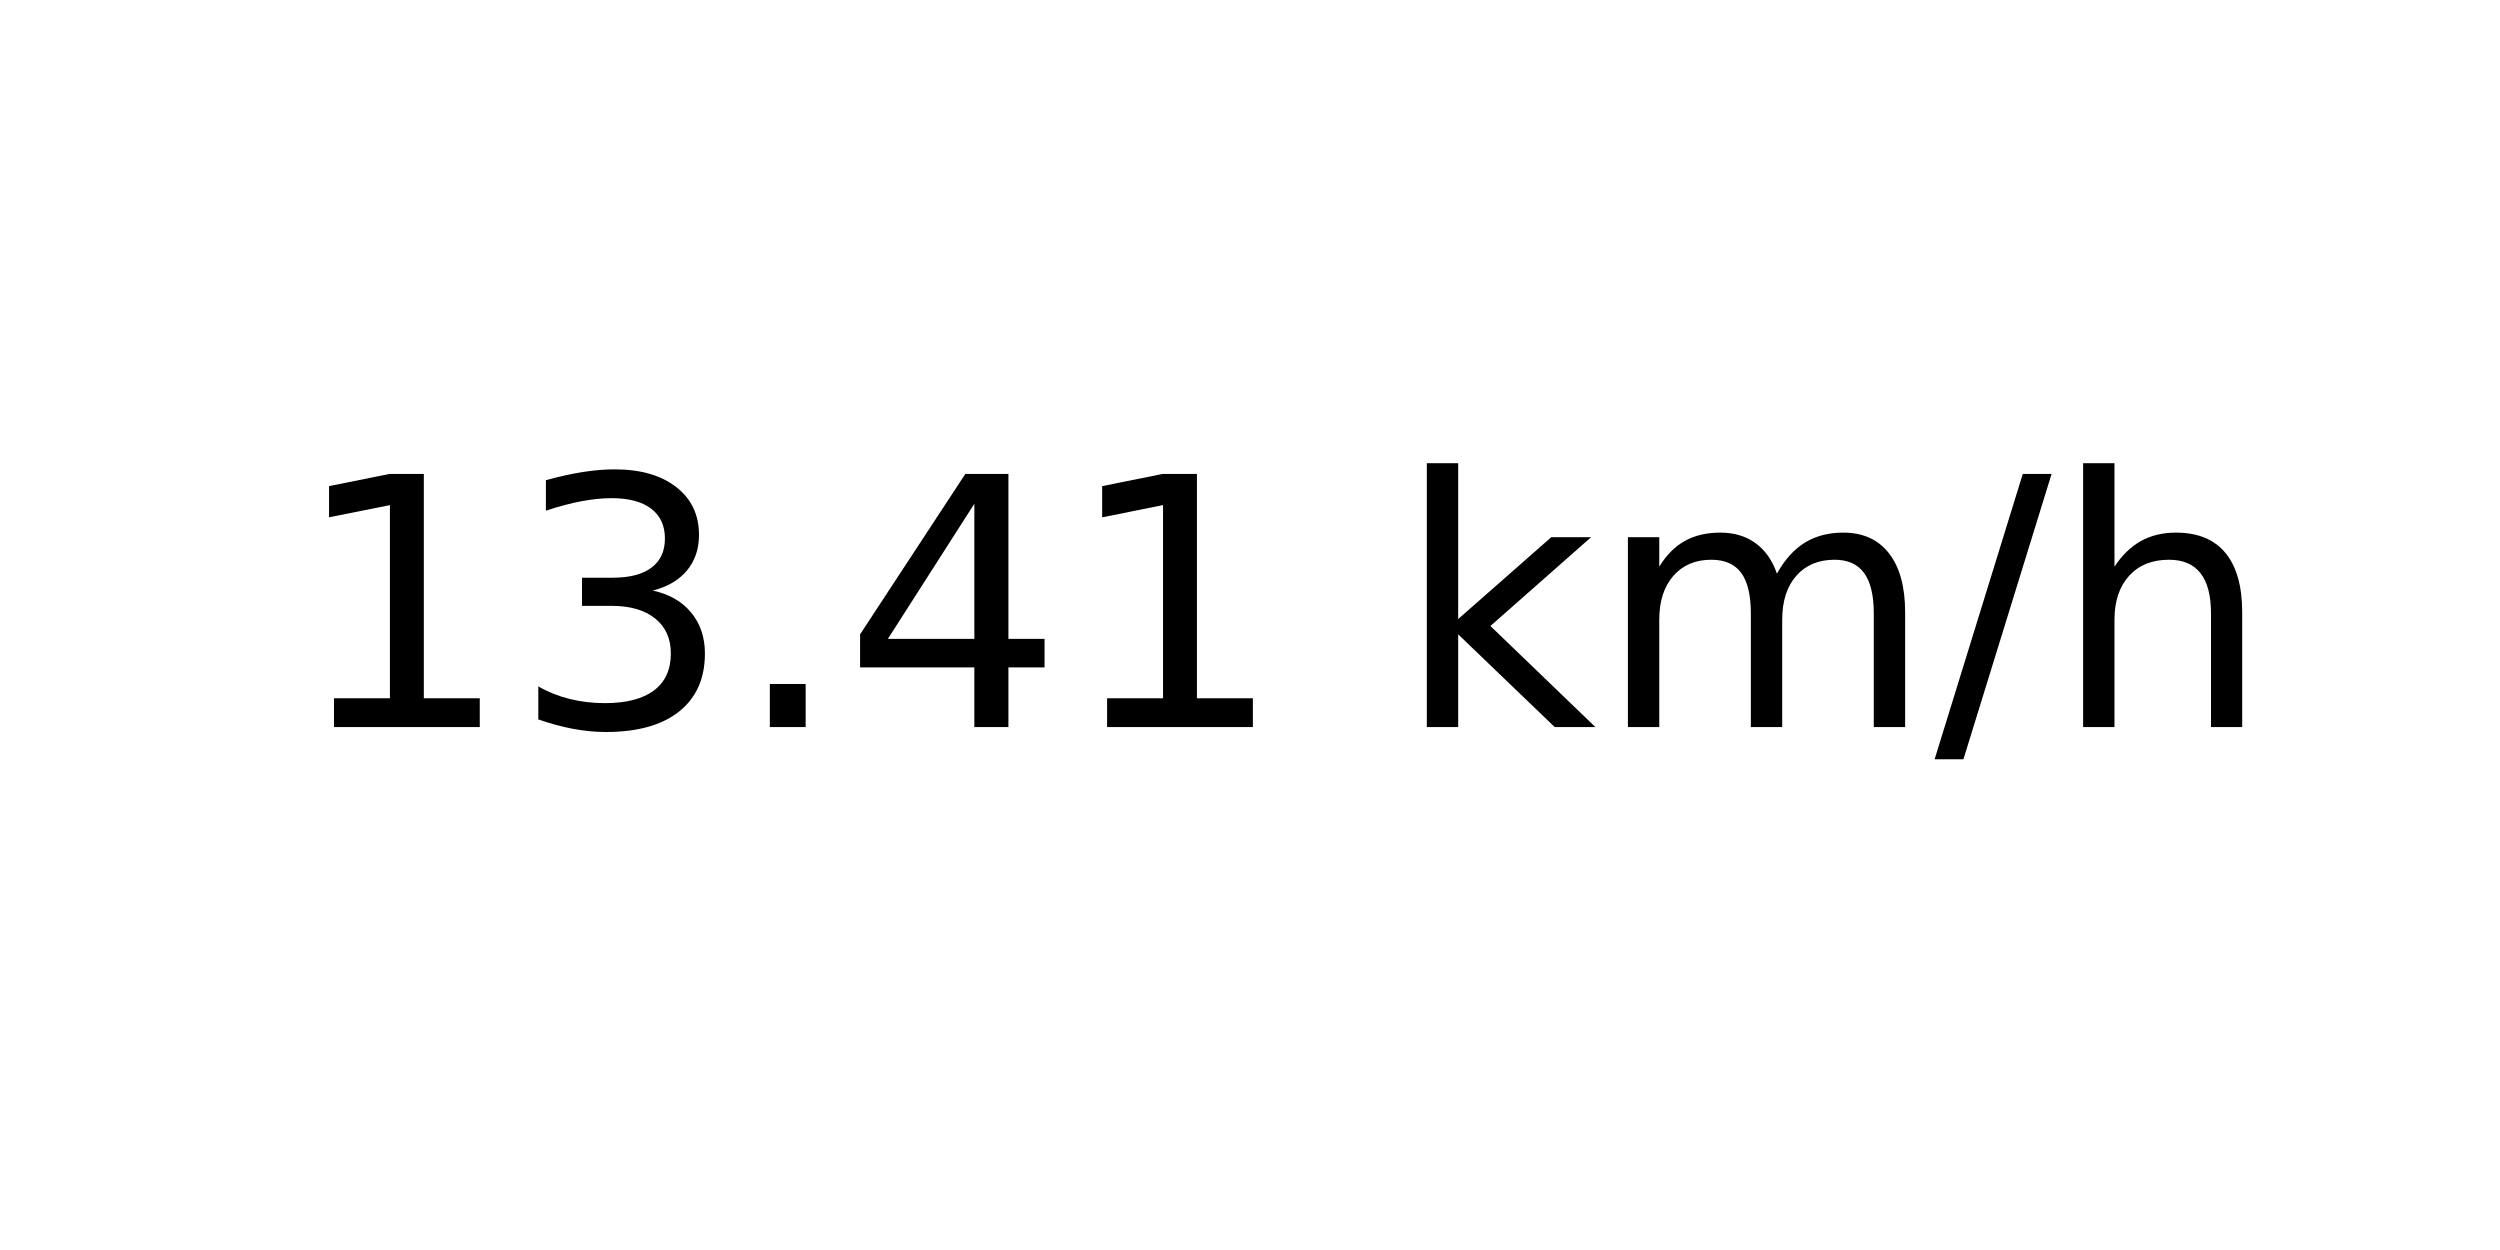
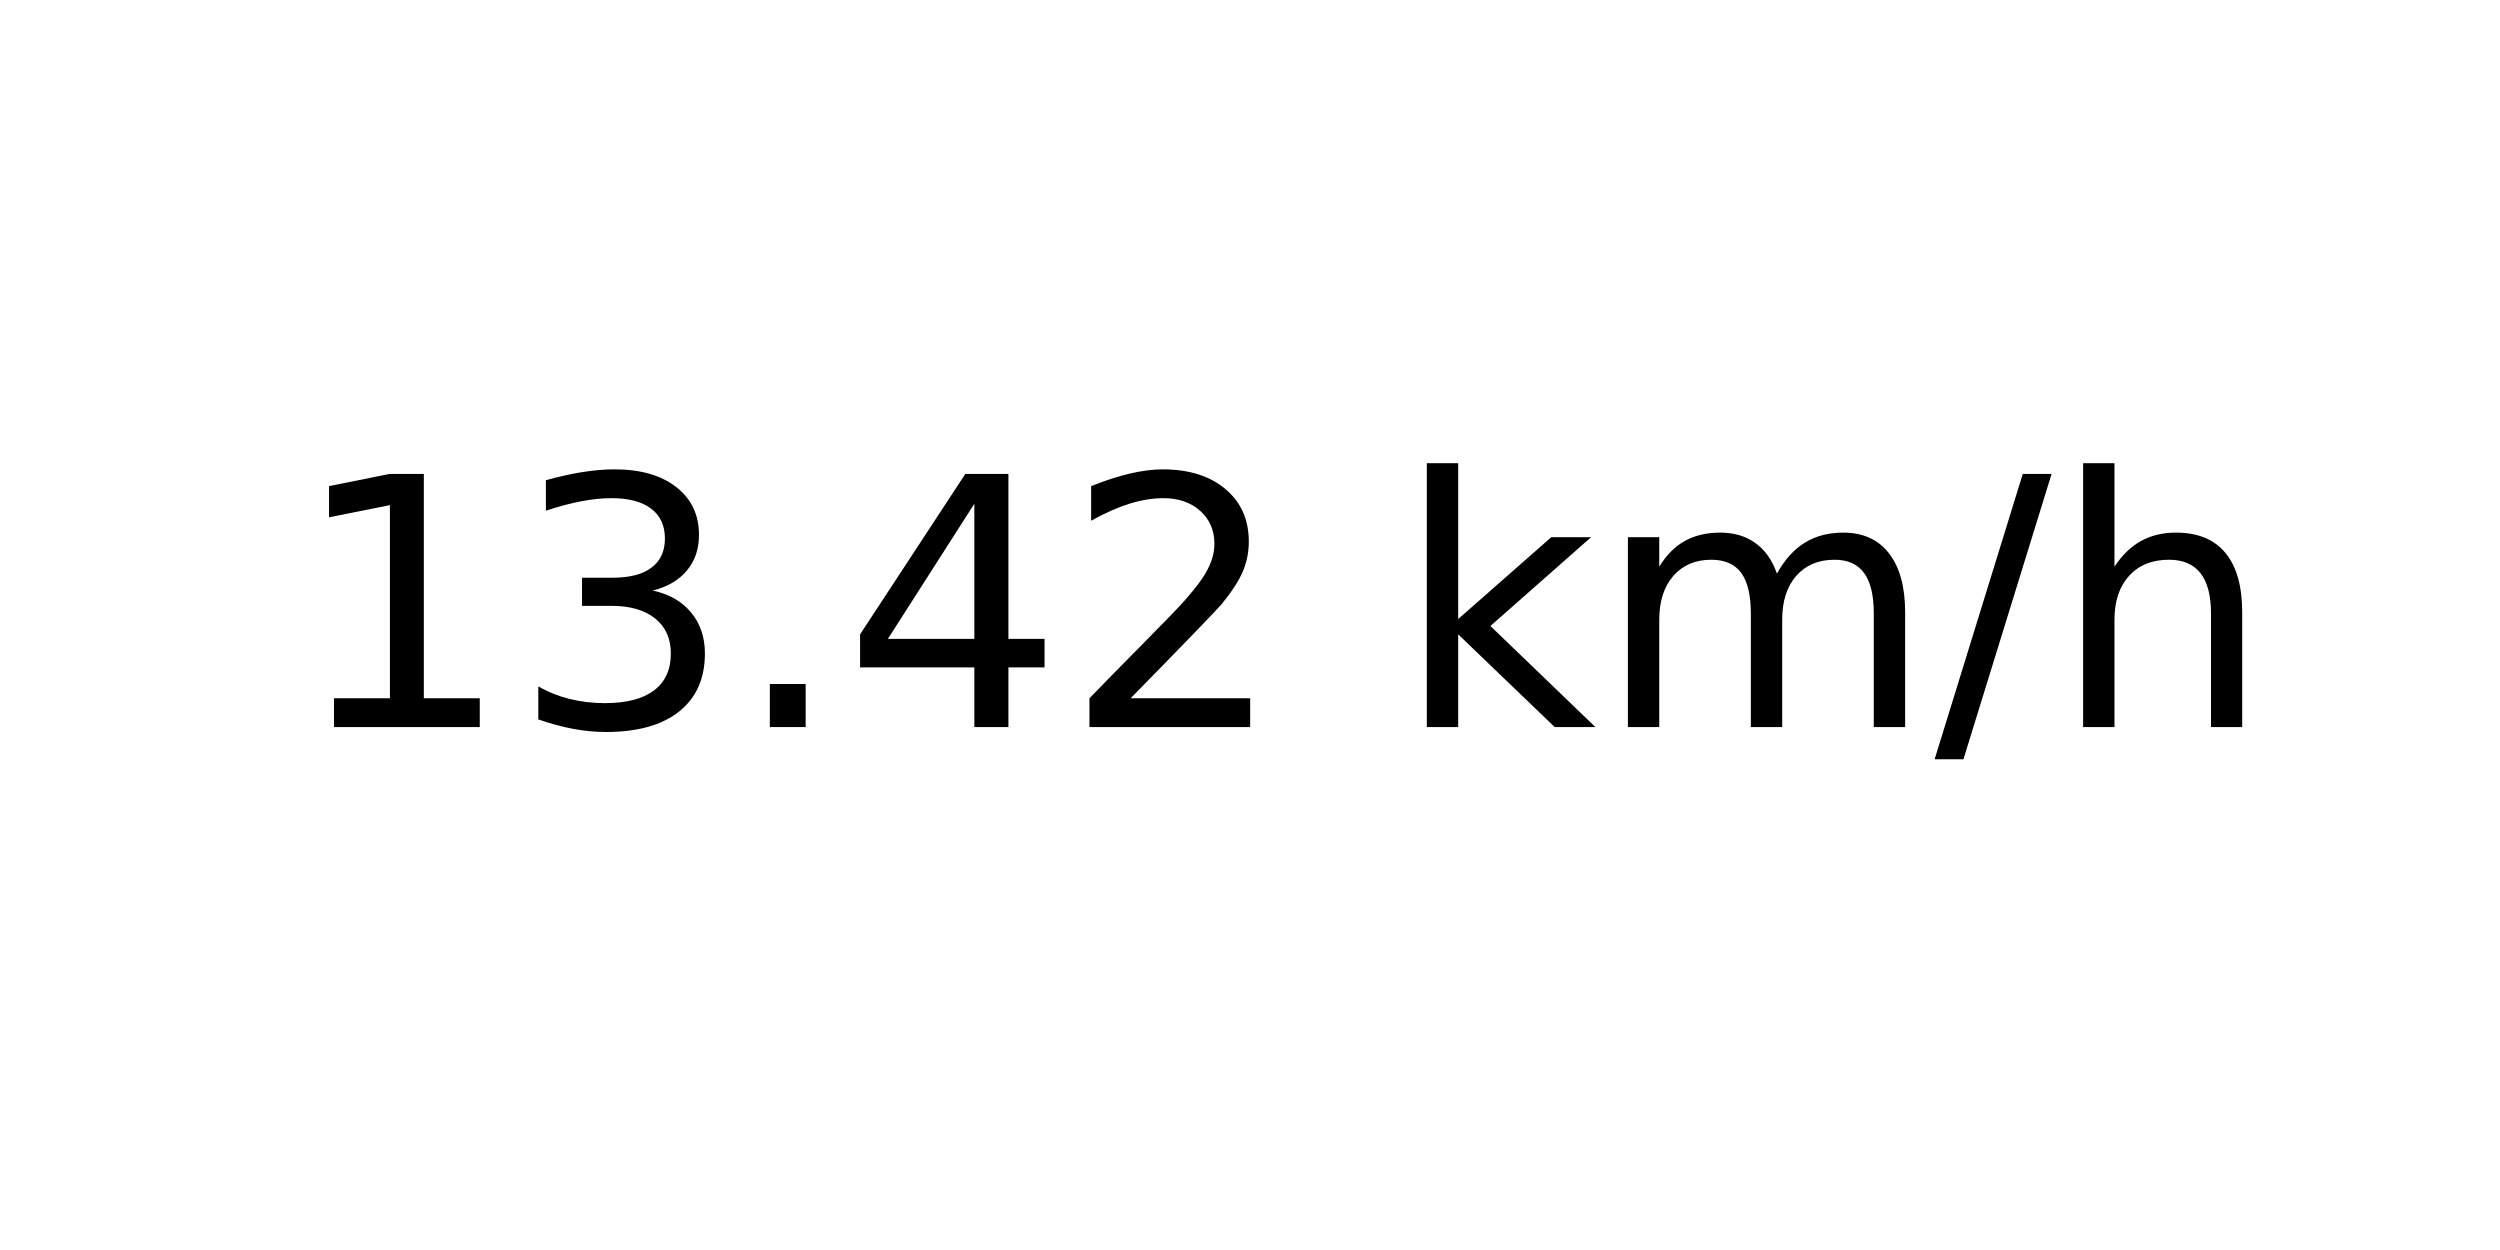
<svg xmlns="http://www.w3.org/2000/svg" xmlns:xlink="http://www.w3.org/1999/xlink" width="72pt" height="36pt" viewBox="0 0 72 36" version="1.1">
  <defs>
    <style type="text/css">*{stroke-linejoin: round; stroke-linecap: butt}</style>
  </defs>
  <g id="figure_1">
    <g id="axes_1">
      <g id="text_1">
        <g transform="translate(8.378125 20.93937) scale(0.1 -0.1)">
          <defs>
            <path id="DejaVuSans-31" d="M 794 531  L 1825 531  L 1825 4091  L 703 3866  L 703 4441  L 1819 4666  L 2450 4666  L 2450 531  L 3481 531  L 3481 0  L 794 0  L 794 531  z " transform="scale(0.015625)" />
            <path id="DejaVuSans-33" d="M 2597 2516  Q 3050 2419 3304 2112  Q 3559 1806 3559 1356  Q 3559 666 3084 287  Q 2609 -91 1734 -91  Q 1441 -91 1130 -33  Q 819 25 488 141  L 488 750  Q 750 597 1062 519  Q 1375 441 1716 441  Q 2309 441 2620 675  Q 2931 909 2931 1356  Q 2931 1769 2642 2001  Q 2353 2234 1838 2234  L 1294 2234  L 1294 2753  L 1863 2753  Q 2328 2753 2575 2939  Q 2822 3125 2822 3475  Q 2822 3834 2567 4026  Q 2313 4219 1838 4219  Q 1578 4219 1281 4162  Q 984 4106 628 3988  L 628 4550  Q 988 4650 1302 4700  Q 1616 4750 1894 4750  Q 2613 4750 3031 4423  Q 3450 4097 3450 3541  Q 3450 3153 3228 2886  Q 3006 2619 2597 2516  z " transform="scale(0.015625)" />
            <path id="DejaVuSans-2e" d="M 684 794  L 1344 794  L 1344 0  L 684 0  L 684 794  z " transform="scale(0.015625)" />
            <path id="DejaVuSans-34" d="M 2419 4116  L 825 1625  L 2419 1625  L 2419 4116  z M 2253 4666  L 3047 4666  L 3047 1625  L 3713 1625  L 3713 1100  L 3047 1100  L 3047 0  L 2419 0  L 2419 1100  L 313 1100  L 313 1709  L 2253 4666  z " transform="scale(0.015625)" />
+             <path id="DejaVuSans-32" d="M 1228 531  L 3431 531  L 3431 0  L 469 0  L 469 531  Q 828 903 1448 1529  Q 2069 2156 2228 2338  Q 2531 2678 2651 2914  Q 2772 3150 2772 3378  Q 2772 3750 2511 3984  Q 2250 4219 1831 4219  Q 1534 4219 1204 4116  Q 875 4013 500 3803  L 500 4441  Q 881 4594 1212 4672  Q 1544 4750 1819 4750  Q 2544 4750 2975 4387  Q 3406 4025 3406 3419  Q 3406 3131 3298 2873  Q 3191 2616 2906 2266  Q 2828 2175 2409 1742  Q 1991 1309 1228 531  z " transform="scale(0.015625)" />
            <path id="DejaVuSans-20" transform="scale(0.015625)" />
            <path id="DejaVuSans-6b" d="M 581 4863  L 1159 4863  L 1159 1991  L 2875 3500  L 3609 3500  L 1753 1863  L 3688 0  L 2938 0  L 1159 1709  L 1159 0  L 581 0  L 581 4863  z " transform="scale(0.015625)" />
            <path id="DejaVuSans-6d" d="M 3328 2828  Q 3544 3216 3844 3400  Q 4144 3584 4550 3584  Q 5097 3584 5394 3201  Q 5691 2819 5691 2113  L 5691 0  L 5113 0  L 5113 2094  Q 5113 2597 4934 2840  Q 4756 3084 4391 3084  Q 3944 3084 3684 2787  Q 3425 2491 3425 1978  L 3425 0  L 2847 0  L 2847 2094  Q 2847 2600 2669 2842  Q 2491 3084 2119 3084  Q 1678 3084 1418 2786  Q 1159 2488 1159 1978  L 1159 0  L 581 0  L 581 3500  L 1159 3500  L 1159 2956  Q 1356 3278 1631 3431  Q 1906 3584 2284 3584  Q 2666 3584 2933 3390  Q 3200 3197 3328 2828  z " transform="scale(0.015625)" />
            <path id="DejaVuSans-2f" d="M 1625 4666  L 2156 4666  L 531 -594  L 0 -594  L 1625 4666  z " transform="scale(0.015625)" />
            <path id="DejaVuSans-68" d="M 3513 2113  L 3513 0  L 2938 0  L 2938 2094  Q 2938 2591 2744 2837  Q 2550 3084 2163 3084  Q 1697 3084 1428 2787  Q 1159 2491 1159 1978  L 1159 0  L 581 0  L 581 4863  L 1159 4863  L 1159 2956  Q 1366 3272 1645 3428  Q 1925 3584 2291 3584  Q 2894 3584 3203 3211  Q 3513 2838 3513 2113  z " transform="scale(0.015625)" />
          </defs>
          <use xlink:href="#DejaVuSans-31" />
          <use xlink:href="#DejaVuSans-33" x="63.623" />
          <use xlink:href="#DejaVuSans-2e" x="127.246" />
          <use xlink:href="#DejaVuSans-34" x="159.033" />
-           <use xlink:href="#DejaVuSans-31" x="222.656" />
+           <use xlink:href="#DejaVuSans-32" x="222.656" />
          <use xlink:href="#DejaVuSans-20" x="286.279" />
          <use xlink:href="#DejaVuSans-6b" x="318.066" />
          <use xlink:href="#DejaVuSans-6d" x="375.977" />
          <use xlink:href="#DejaVuSans-2f" x="473.389" />
          <use xlink:href="#DejaVuSans-68" x="507.08" />
        </g>
      </g>
    </g>
  </g>
</svg>
